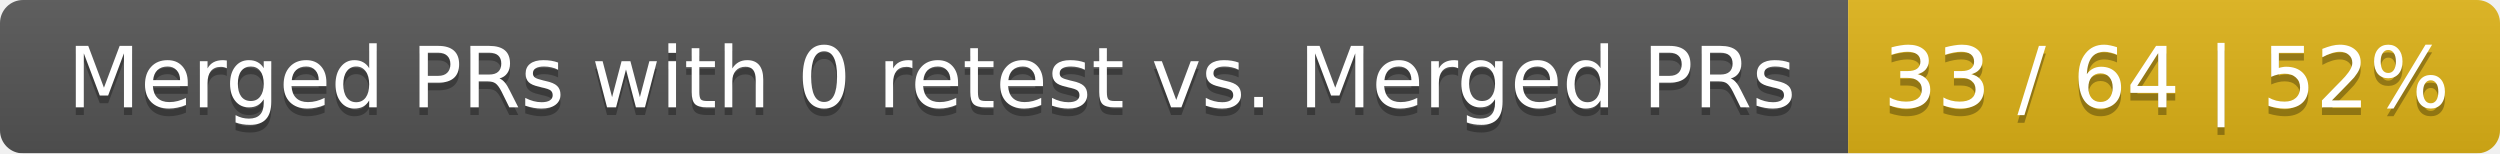
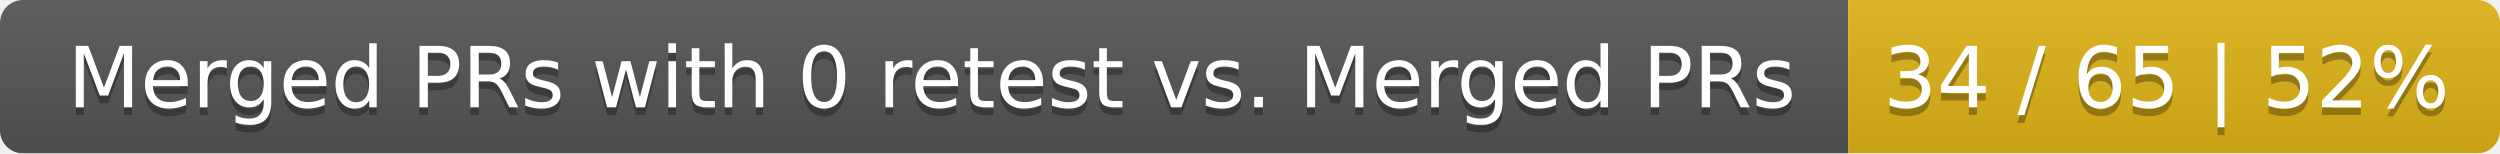
<svg xmlns="http://www.w3.org/2000/svg" width="326" height="20">
  <linearGradient id="smooth" x2="0" y2="100%">
    <stop offset="0" stop-color="#bbb" stop-opacity=".1" />
    <stop offset="1" stop-opacity=".1" />
  </linearGradient>
  <mask id="round">
    <rect width="326" height="20" rx="3" fill="#fff" />
  </mask>
  <g mask="url(#round)">
    <rect width="241" height="20" fill="#555" />
    <rect x="241" width="85" height="20" fill="#dfb317" />
    <rect width="326" height="20" fill="url(#smooth)" />
  </g>
  <g fill="#fff" text-anchor="middle" font-family="DejaVu Sans,Verdana,Geneva,sans-serif" font-size="11">
    <text x="121.5" y="15" fill="#010101" fill-opacity=".3">Merged PRs with 0 retest vs. Merged PRs</text>
    <text x="121.5" y="14">Merged PRs with 0 retest vs. Merged PRs</text>
-     <text x="282.5" y="15" fill="#010101" fill-opacity=".3">33 / 64 | 52%</text>
-     <text x="282.5" y="14">33 / 64 | 52%</text>
+     <text x="282.5" y="15" fill="#010101" fill-opacity=".3">34 / 65 | 52%</text>
+     <text x="282.5" y="14">34 / 65 | 52%</text>
  </g>
</svg>
